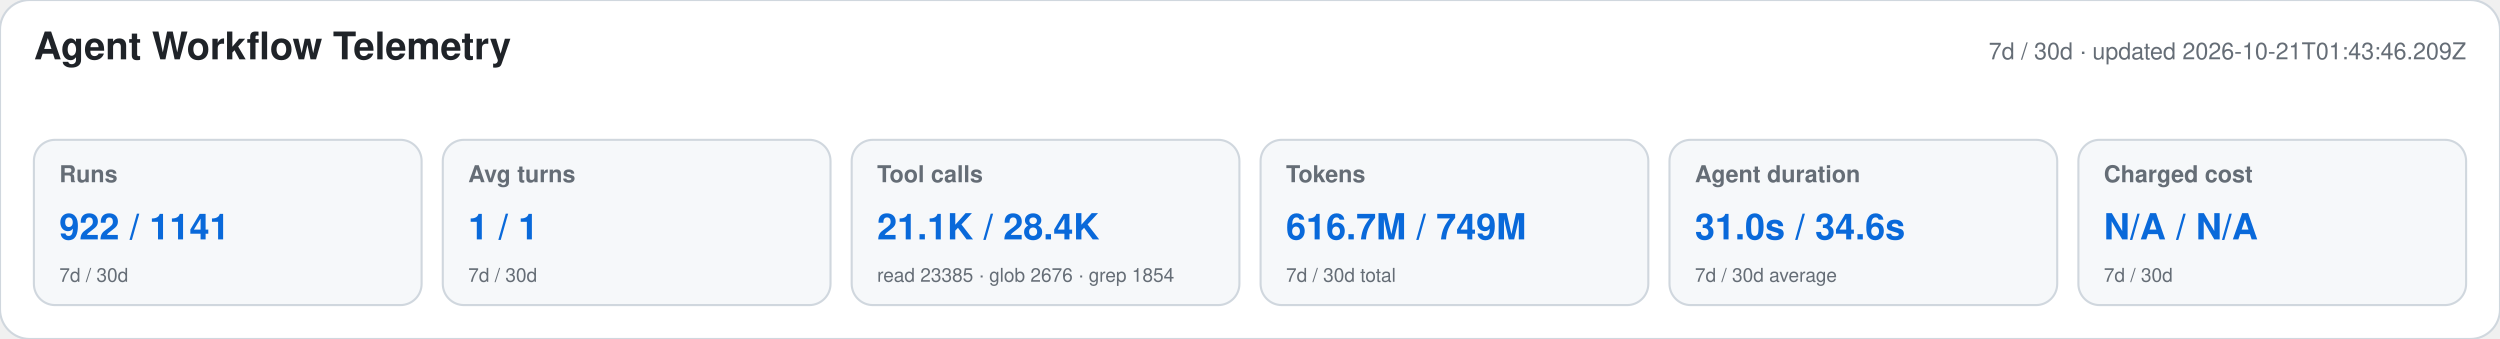
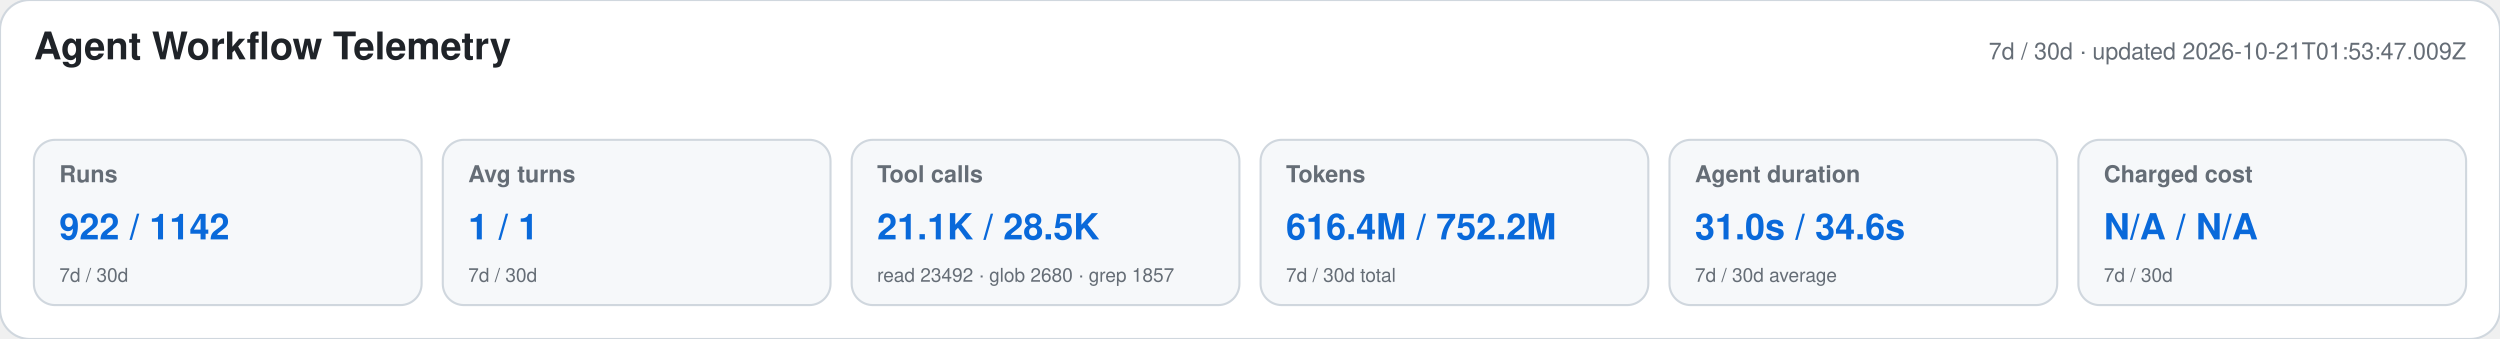
<svg xmlns="http://www.w3.org/2000/svg" width="1180" height="160" viewBox="0 0 1180 160" role="img" aria-labelledby="title desc">
  <style>text{font-family:-apple-system,BlinkMacSystemFont,"Segoe UI",Helvetica,Arial,sans-serif}.heading{font-size:18px;font-weight:650;fill:#1f2328}.meta,.label,.secondary{fill:#656d76}.meta,.label{font-size:11px}.label{font-weight:600}.primary{font-size:17px;font-weight:700;fill:#0969da}.secondary{font-size:9px}</style>
  <rect width="1180" height="160" rx="14" fill="#ffffff" stroke="#d0d7de" />
  <text x="16" y="28" class="heading">Agent Workflow Telemetry</text>
-   <text x="1164" y="28" text-anchor="end" class="meta">7d / 30d · updated 2026-10-21T01:43:46.209Z</text>
+   <text x="1164" y="28" text-anchor="end" class="meta">7d / 30d · updated 2026-10-21T01:53:47.009Z</text>
  <g>
    <rect x="16" y="66" width="183" height="78" rx="10" fill="#f6f8fa" stroke="#d0d7de" />
    <text x="28" y="86" class="label">Runs</text>
-     <text x="28" y="113" class="primary">922 / 1141</text>
+     <text x="28" y="113" class="primary">922 / 1142</text>
    <text x="28" y="133" class="secondary">7d / 30d</text>
  </g>
  <g>
    <rect x="209" y="66" width="183" height="78" rx="10" fill="#f6f8fa" stroke="#d0d7de" />
    <text x="221" y="86" class="label">Avg turns</text>
    <text x="221" y="113" class="primary">1 / 1</text>
    <text x="221" y="133" class="secondary">7d / 30d</text>
  </g>
  <g>
    <rect x="402" y="66" width="183" height="78" rx="10" fill="#f6f8fa" stroke="#d0d7de" />
    <text x="414" y="86" class="label">Tool calls</text>
-     <text x="414" y="113" class="primary">21.1K / 28.4K</text>
-     <text x="414" y="133" class="secondary">read 23385 · glob 2676 · grep 1854</text>
+     <text x="414" y="113" class="primary">21.1K / 28.5K</text>
+     <text x="414" y="133" class="secondary">read 23492 · glob 2680 · grep 1857</text>
  </g>
  <g>
    <rect x="595" y="66" width="183" height="78" rx="10" fill="#f6f8fa" stroke="#d0d7de" />
    <text x="607" y="86" class="label">Tokens</text>
-     <text x="607" y="113" class="primary">616.7M / 749M</text>
+     <text x="607" y="113" class="primary">616.4M / 752.2M</text>
    <text x="607" y="133" class="secondary">7d / 30d total</text>
  </g>
  <g>
    <rect x="788" y="66" width="183" height="78" rx="10" fill="#f6f8fa" stroke="#d0d7de" />
    <text x="800" y="86" class="label">Agent duration</text>
    <text x="800" y="113" class="primary">31.0s / 34.6s</text>
    <text x="800" y="133" class="secondary">7d / 30d average</text>
  </g>
  <g>
    <rect x="981" y="66" width="183" height="78" rx="10" fill="#f6f8fa" stroke="#d0d7de" />
    <text x="993" y="86" class="label">Charged cost</text>
    <text x="993" y="113" class="primary">N/A / N/A</text>
    <text x="993" y="133" class="secondary">7d / 30d</text>
  </g>
</svg>
